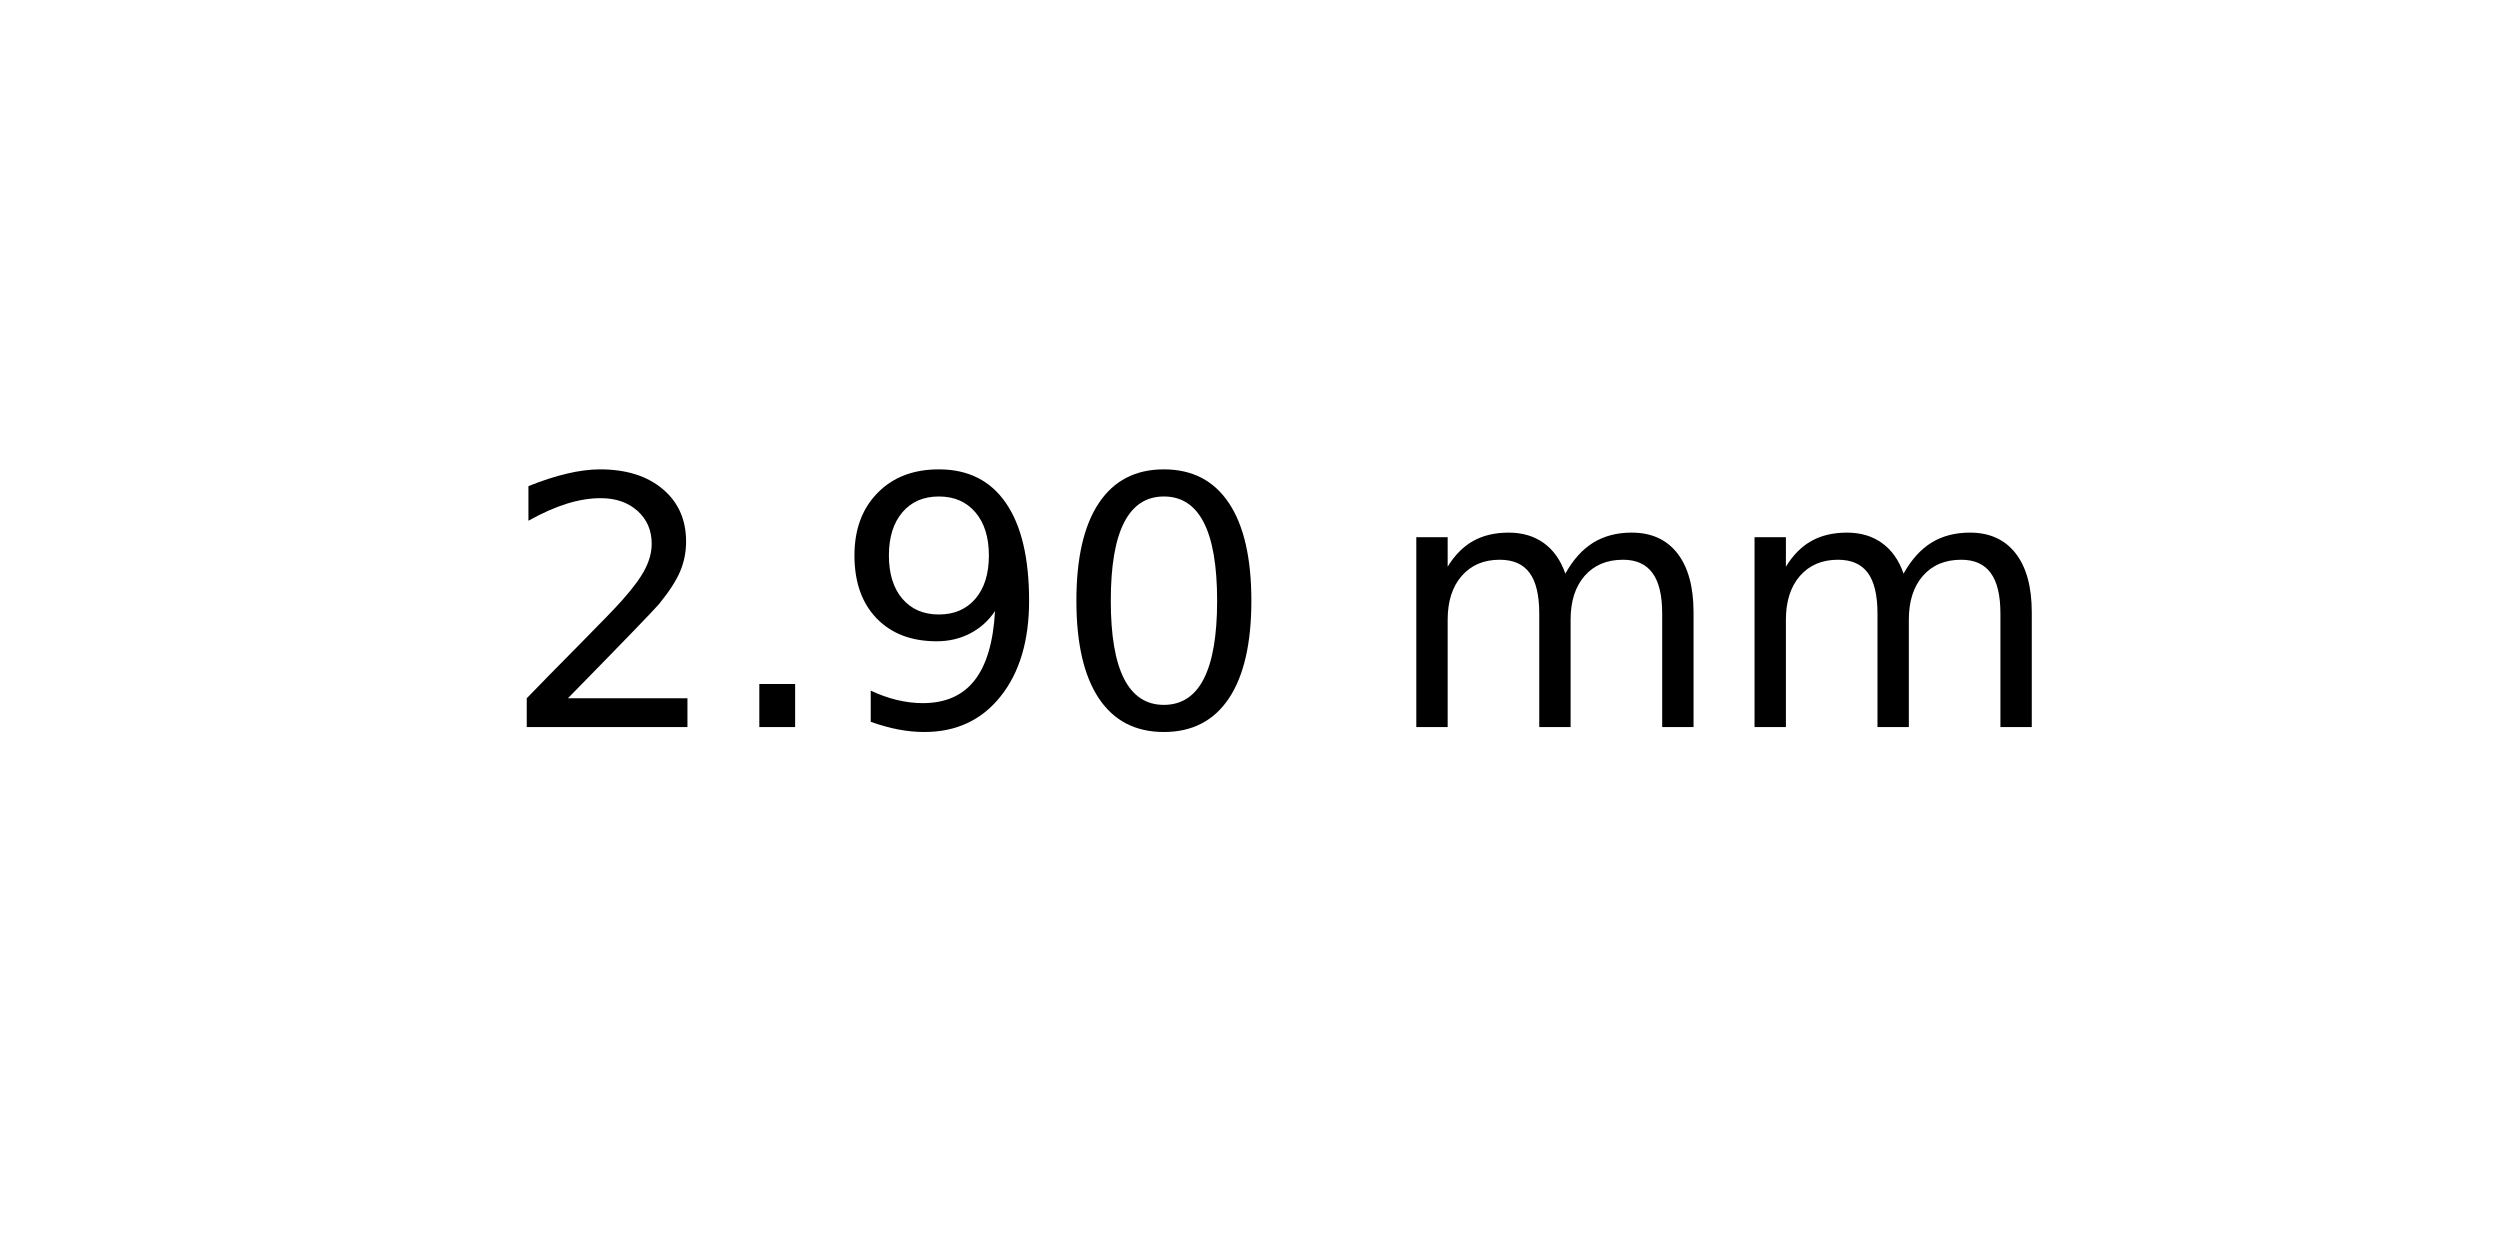
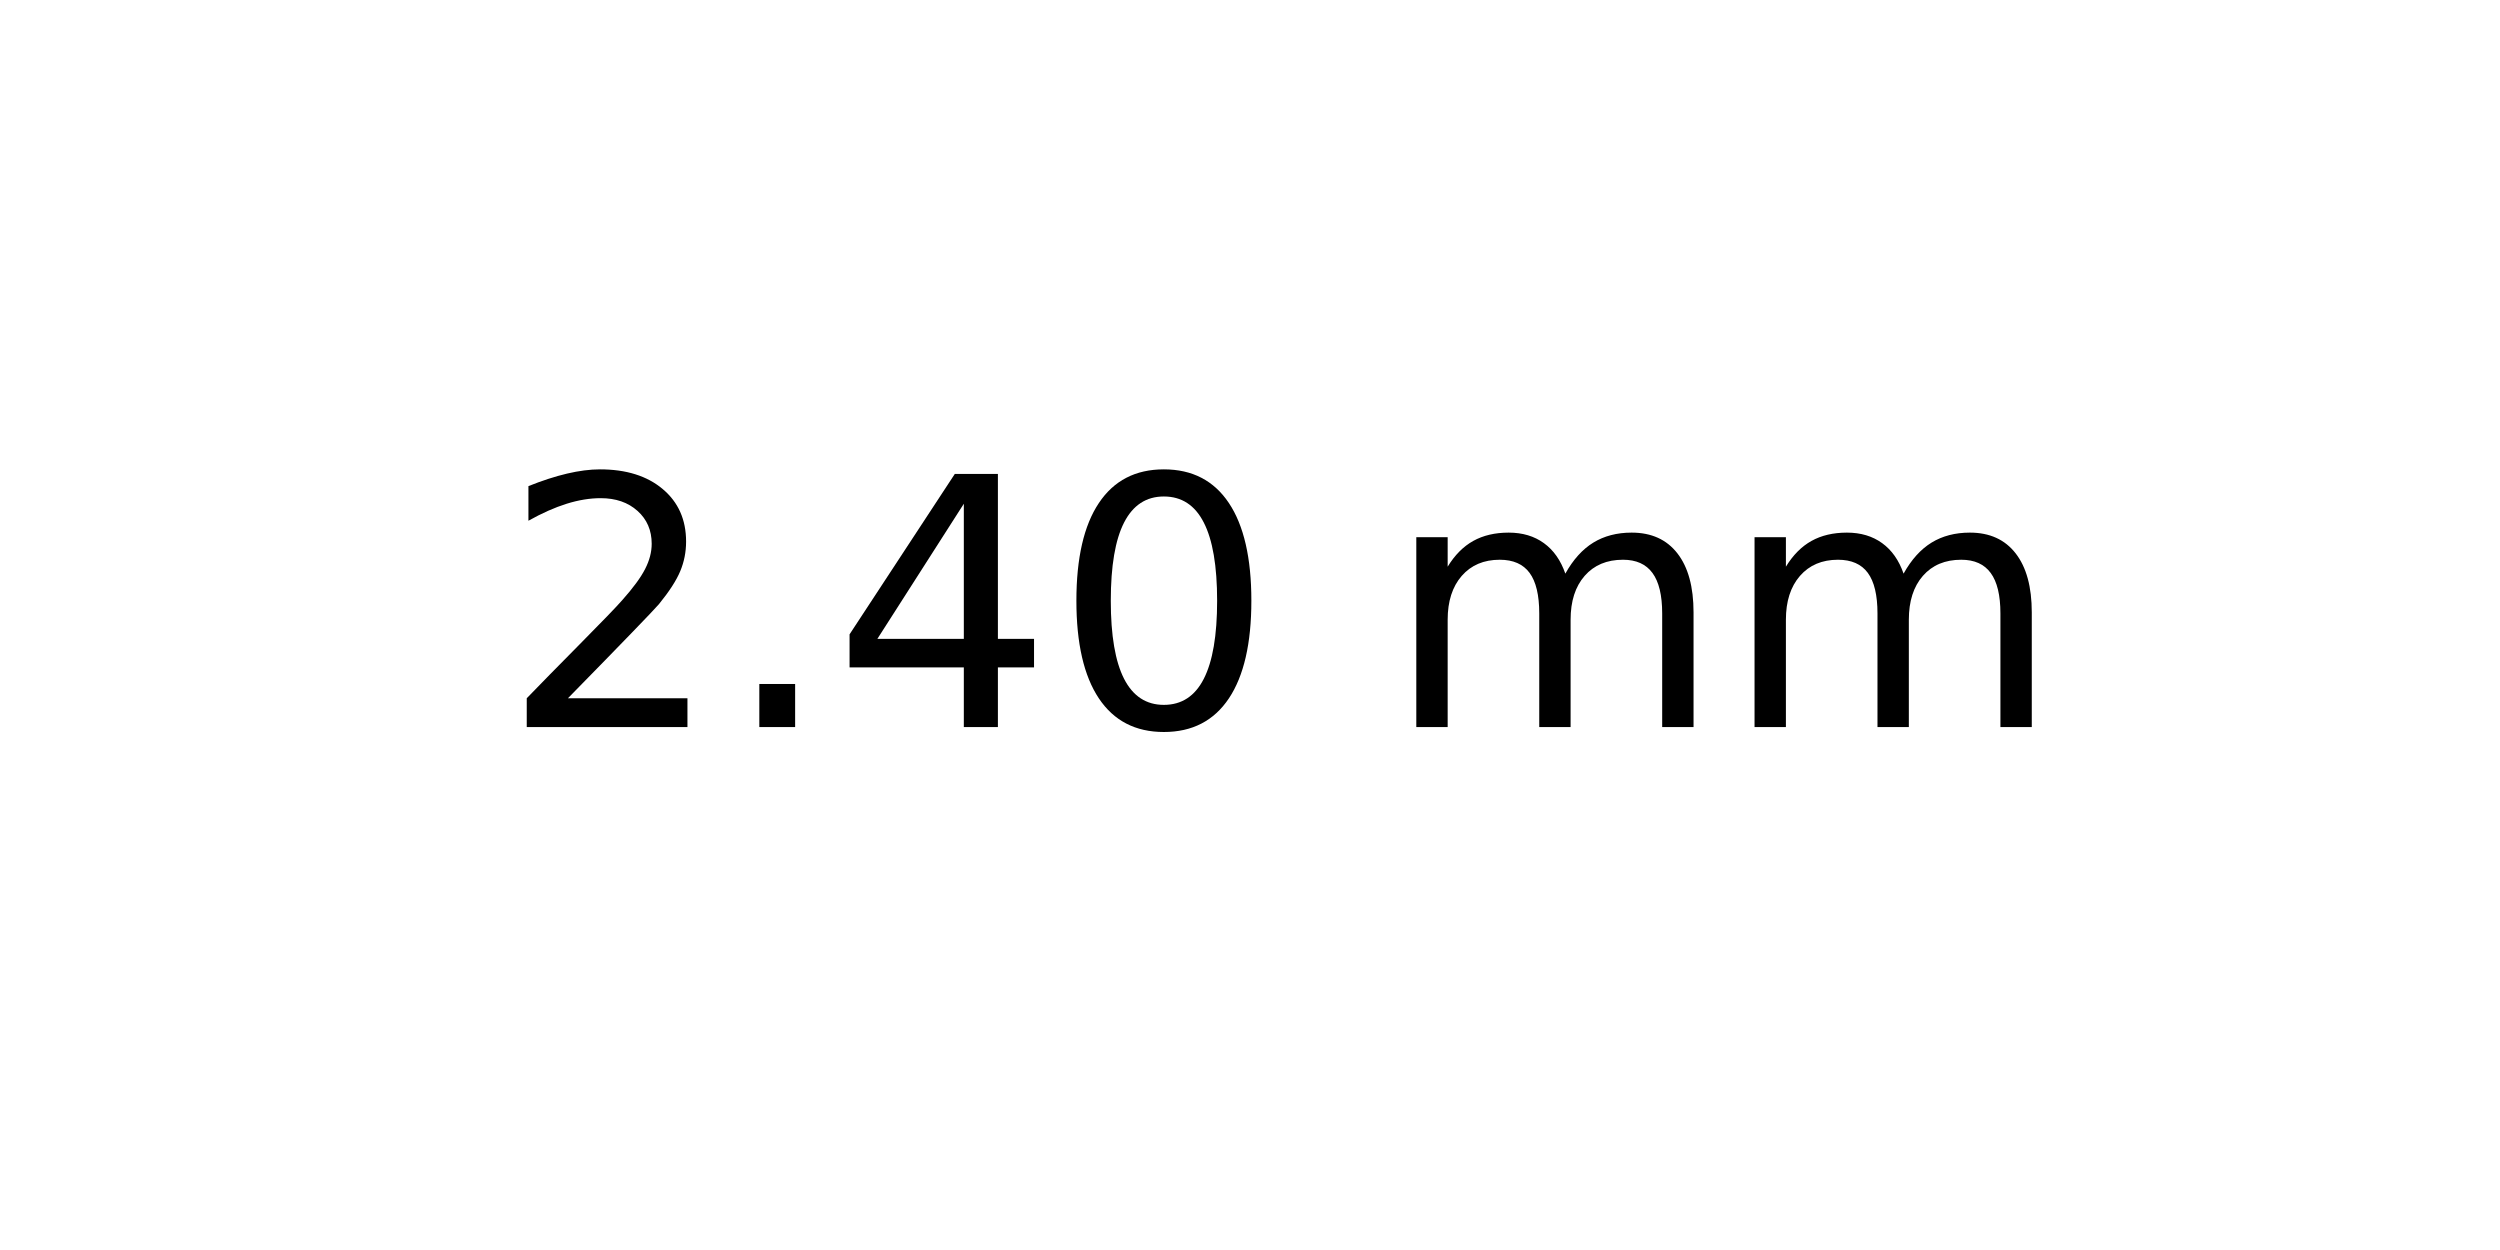
<svg xmlns="http://www.w3.org/2000/svg" xmlns:xlink="http://www.w3.org/1999/xlink" width="72pt" height="36pt" viewBox="0 0 72 36" version="1.1">
  <defs>
    <style type="text/css">*{stroke-linejoin: round; stroke-linecap: butt}</style>
  </defs>
  <g id="figure_1">
    <g id="axes_1">
      <g id="text_1">
        <g transform="translate(14.4375 20.93937) scale(0.1 -0.1)">
          <defs>
            <path id="DejaVuSans-32" d="M 1228 531  L 3431 531  L 3431 0  L 469 0  L 469 531  Q 828 903 1448 1529  Q 2069 2156 2228 2338  Q 2531 2678 2651 2914  Q 2772 3150 2772 3378  Q 2772 3750 2511 3984  Q 2250 4219 1831 4219  Q 1534 4219 1204 4116  Q 875 4013 500 3803  L 500 4441  Q 881 4594 1212 4672  Q 1544 4750 1819 4750  Q 2544 4750 2975 4387  Q 3406 4025 3406 3419  Q 3406 3131 3298 2873  Q 3191 2616 2906 2266  Q 2828 2175 2409 1742  Q 1991 1309 1228 531  z " transform="scale(0.015625)" />
            <path id="DejaVuSans-2e" d="M 684 794  L 1344 794  L 1344 0  L 684 0  L 684 794  z " transform="scale(0.015625)" />
-             <path id="DejaVuSans-39" d="M 703 97  L 703 672  Q 941 559 1184 500  Q 1428 441 1663 441  Q 2288 441 2617 861  Q 2947 1281 2994 2138  Q 2813 1869 2534 1725  Q 2256 1581 1919 1581  Q 1219 1581 811 2004  Q 403 2428 403 3163  Q 403 3881 828 4315  Q 1253 4750 1959 4750  Q 2769 4750 3195 4129  Q 3622 3509 3622 2328  Q 3622 1225 3098 567  Q 2575 -91 1691 -91  Q 1453 -91 1209 -44  Q 966 3 703 97  z M 1959 2075  Q 2384 2075 2632 2365  Q 2881 2656 2881 3163  Q 2881 3666 2632 3958  Q 2384 4250 1959 4250  Q 1534 4250 1286 3958  Q 1038 3666 1038 3163  Q 1038 2656 1286 2365  Q 1534 2075 1959 2075  z " transform="scale(0.015625)" />
+             <path id="DejaVuSans-34" d="M 2419 4116  L 825 1625  L 2419 1625  L 2419 4116  z M 2253 4666  L 3047 4666  L 3047 1625  L 3713 1625  L 3713 1100  L 3047 1100  L 3047 0  L 2419 0  L 2419 1100  L 313 1100  L 313 1709  L 2253 4666  z " transform="scale(0.015625)" />
            <path id="DejaVuSans-30" d="M 2034 4250  Q 1547 4250 1301 3770  Q 1056 3291 1056 2328  Q 1056 1369 1301 889  Q 1547 409 2034 409  Q 2525 409 2770 889  Q 3016 1369 3016 2328  Q 3016 3291 2770 3770  Q 2525 4250 2034 4250  z M 2034 4750  Q 2819 4750 3233 4129  Q 3647 3509 3647 2328  Q 3647 1150 3233 529  Q 2819 -91 2034 -91  Q 1250 -91 836 529  Q 422 1150 422 2328  Q 422 3509 836 4129  Q 1250 4750 2034 4750  z " transform="scale(0.015625)" />
            <path id="DejaVuSans-20" transform="scale(0.015625)" />
            <path id="DejaVuSans-6d" d="M 3328 2828  Q 3544 3216 3844 3400  Q 4144 3584 4550 3584  Q 5097 3584 5394 3201  Q 5691 2819 5691 2113  L 5691 0  L 5113 0  L 5113 2094  Q 5113 2597 4934 2840  Q 4756 3084 4391 3084  Q 3944 3084 3684 2787  Q 3425 2491 3425 1978  L 3425 0  L 2847 0  L 2847 2094  Q 2847 2600 2669 2842  Q 2491 3084 2119 3084  Q 1678 3084 1418 2786  Q 1159 2488 1159 1978  L 1159 0  L 581 0  L 581 3500  L 1159 3500  L 1159 2956  Q 1356 3278 1631 3431  Q 1906 3584 2284 3584  Q 2666 3584 2933 3390  Q 3200 3197 3328 2828  z " transform="scale(0.015625)" />
          </defs>
          <use xlink:href="#DejaVuSans-32" />
          <use xlink:href="#DejaVuSans-2e" x="63.623" />
-           <use xlink:href="#DejaVuSans-39" x="95.41" />
+           <use xlink:href="#DejaVuSans-34" x="95.41" />
          <use xlink:href="#DejaVuSans-30" x="159.033" />
          <use xlink:href="#DejaVuSans-20" x="222.656" />
          <use xlink:href="#DejaVuSans-6d" x="254.443" />
          <use xlink:href="#DejaVuSans-6d" x="351.855" />
        </g>
      </g>
    </g>
  </g>
</svg>
